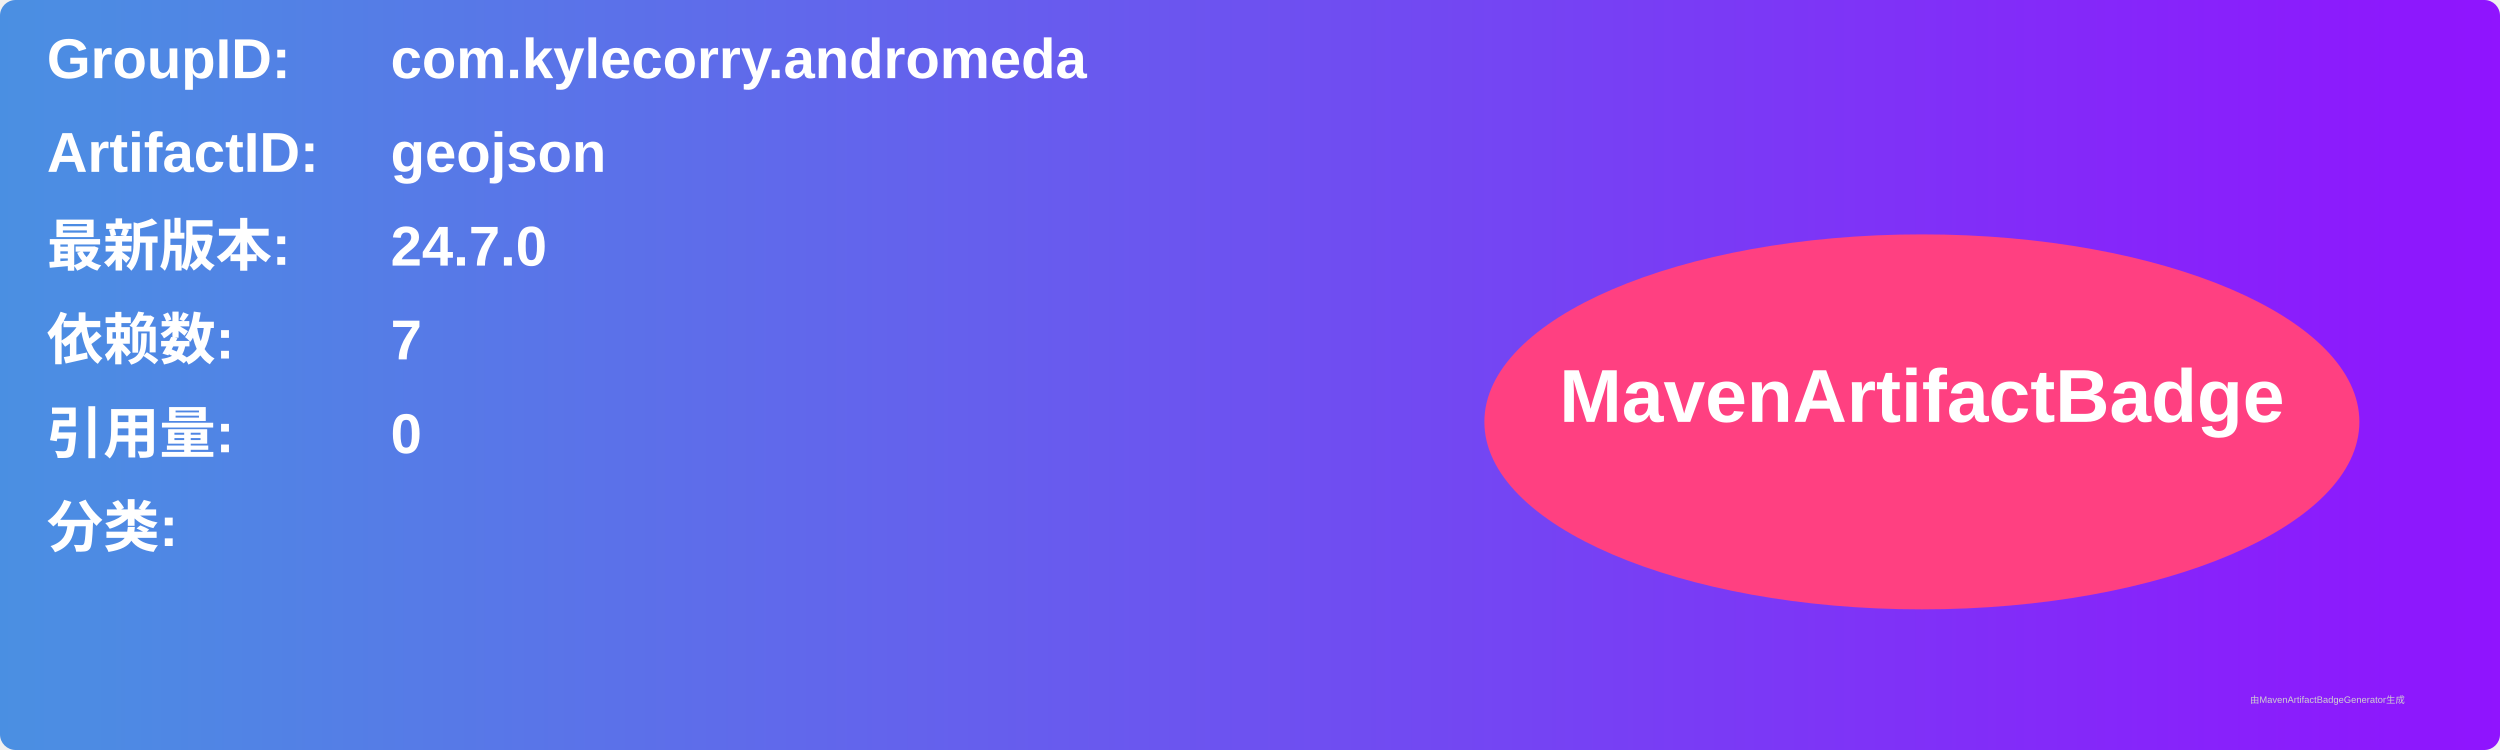
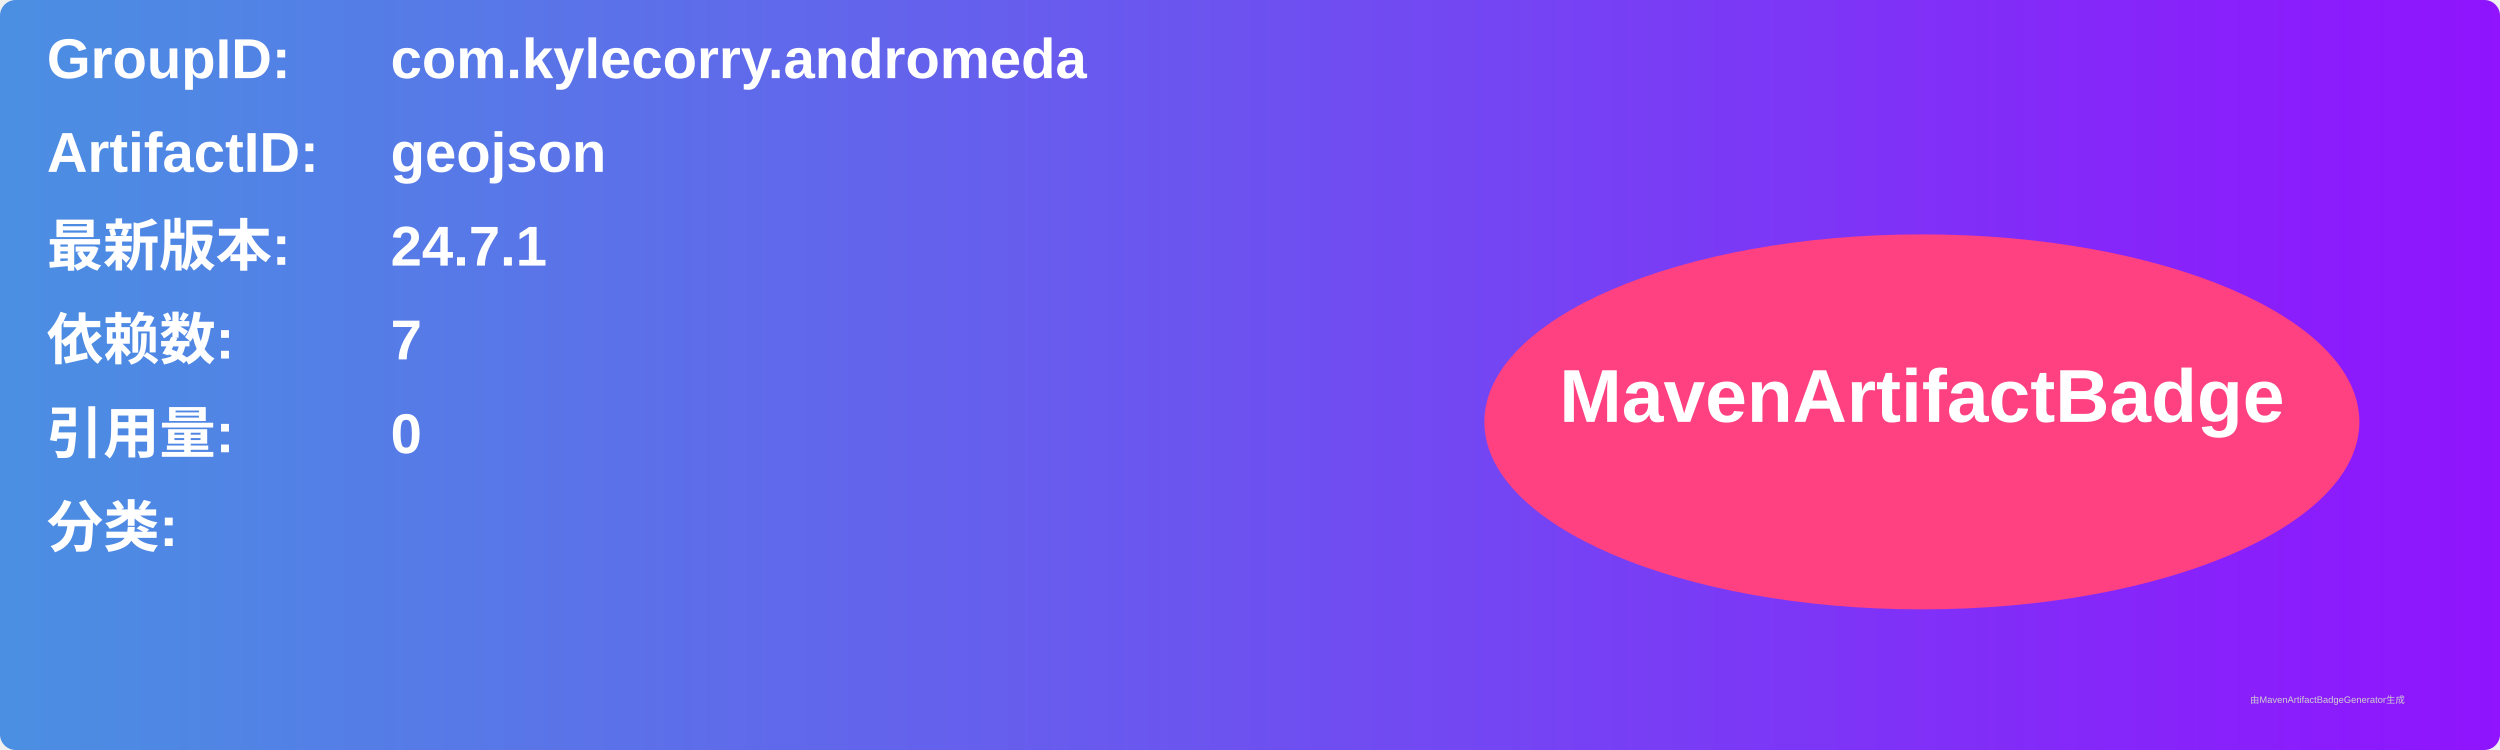
<svg xmlns="http://www.w3.org/2000/svg" width="800" height="240" viewBox="0 0 800 240">
  <linearGradient id="grad" x1="0%" y1="0%" x2="100%" y2="0%">
    <stop offset="0%" stop-color="#4a90e2" />
    <stop offset="100%" stop-color="#9013fe" />
  </linearGradient>
  <rect width="100%" height="100%" rx="5" ry="5" fill="url(#grad)" />
  <g transform="translate(15, 15)">
    <text x="0" y="10" font-family="Arial" font-size="18" fill="white" font-weight="bold" width="260">GroupID:</text>
    <text x="110" y="10" font-family="Arial" font-size="18" fill="white" font-weight="bold" width="460">com.kylecorry.andromeda</text>
    <text x="0" y="40" font-family="Arial" font-size="18" fill="white" font-weight="bold" width="260">ArtifactID:</text>
    <text x="110" y="40" font-family="Arial" font-size="18" fill="white" font-weight="bold" width="460">geojson</text>
    <text x="0" y="70" font-family="Arial" font-size="18" fill="white" font-weight="bold">最新版本:</text>
    <text x="110" y="70" font-family="Arial" font-size="18" fill="white" font-weight="bold">
-       <tspan font-weight="bold">24.7.0</tspan>
+       <tspan font-weight="bold">24.7.1</tspan>
    </text>
    <text x="0" y="100" font-family="Arial" font-size="18" fill="white" font-weight="bold">依赖数: </text>
    <text x="110" y="100" font-family="Arial" font-size="18" fill="white">
      <tspan font-weight="bold">7</tspan>
    </text>
    <text x="0" y="130" font-family="Arial" font-size="18" fill="white" font-weight="bold">引用量: </text>
    <text x="110" y="130" font-family="Arial" font-size="18" fill="white">
      <tspan font-weight="bold">0</tspan>
    </text>
    <text x="0" y="160" font-family="Arial" font-size="18" fill="white" font-weight="bold">分类:</text>
    <text x="10" y="190" font-family="Arial" font-size="10" fill="white">
      <tspan font-weight="bold" />
    </text>
    <ellipse cx="600" cy="120" rx="140" ry="60" fill="#ff4081" />
    <text x="600" y="120" text-anchor="middle" font-family="Arial" font-size="24" fill="white" font-weight="bold">MavenArtifactBadge</text>
  </g>
  <text x="720" y="225" font-family="Arial" font-size="3" fill="#d0d0d0">由MavenArtifactBadgeGenerator生成</text>
</svg>
